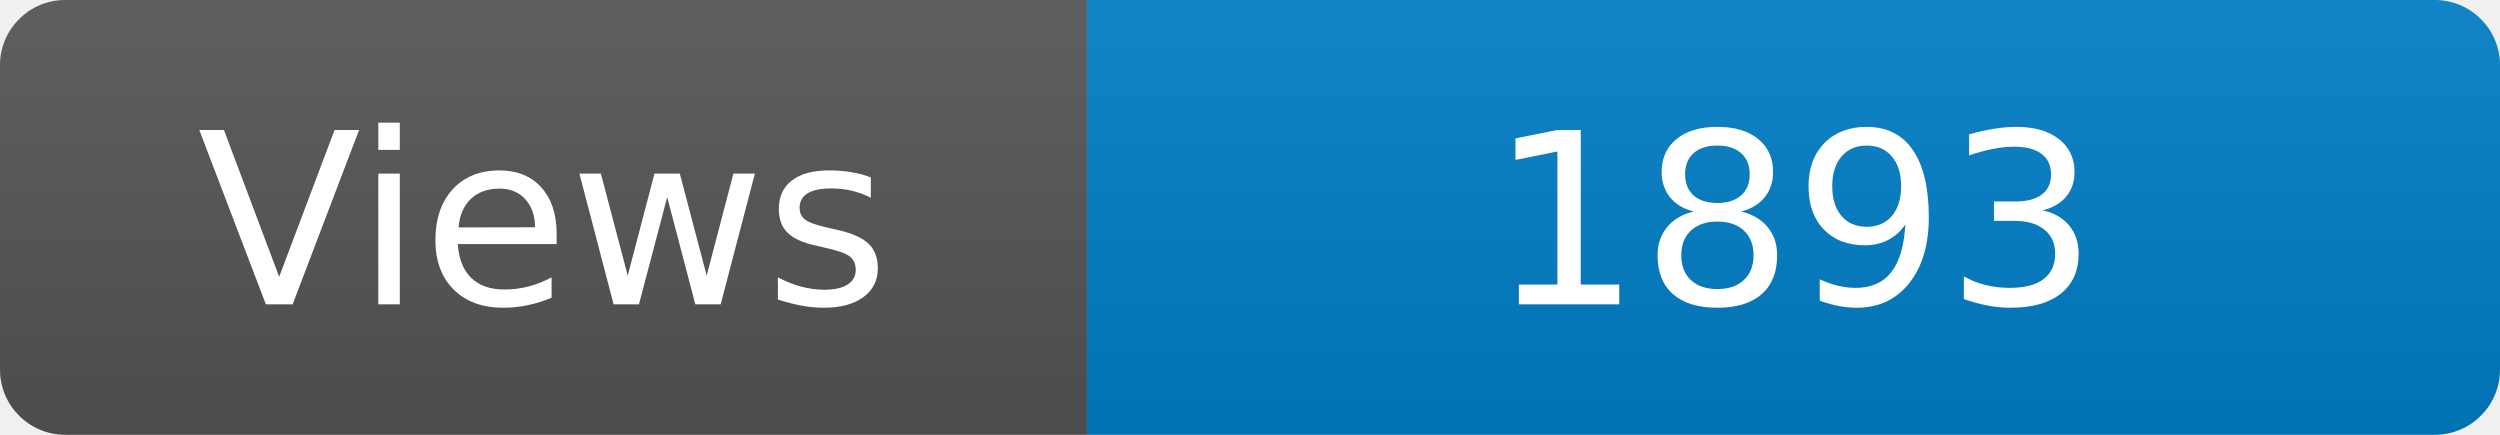
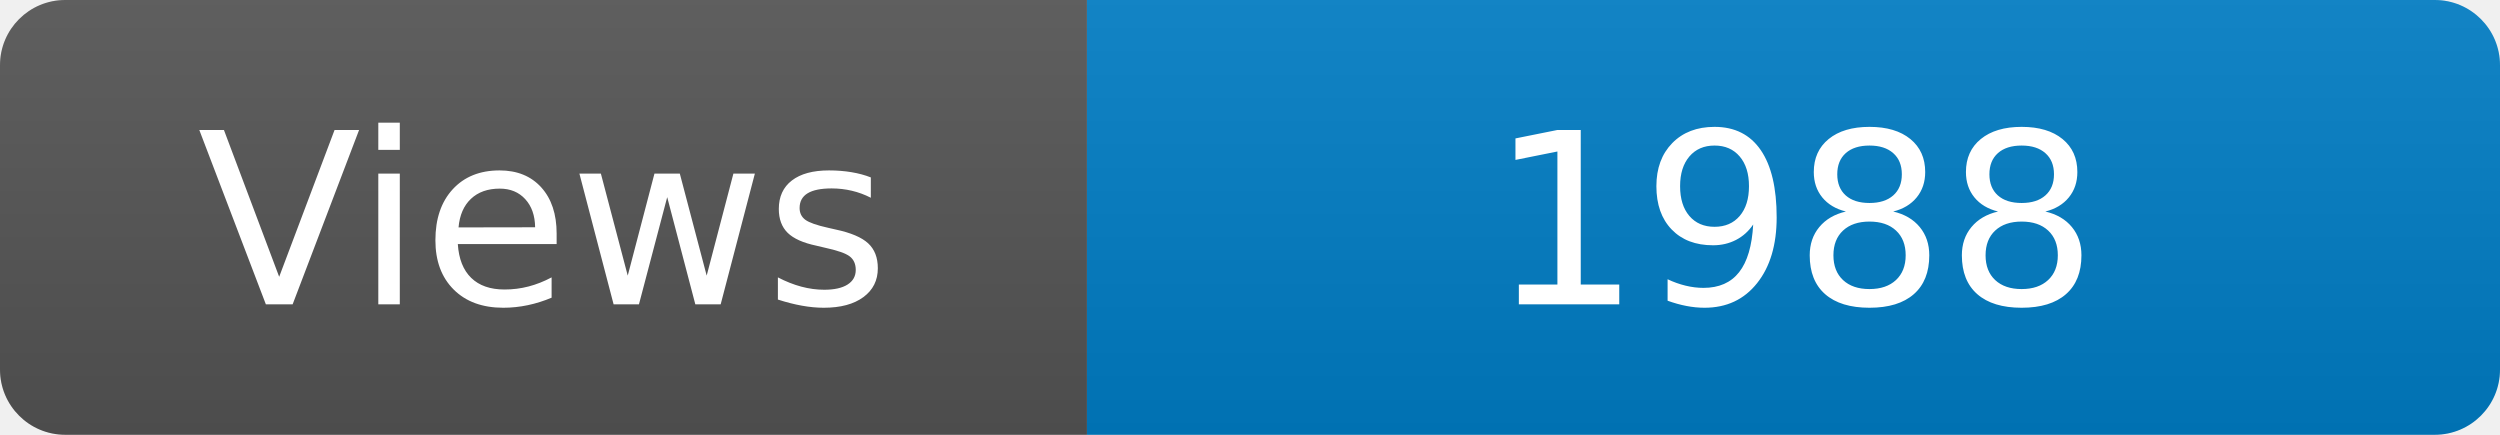
<svg xmlns="http://www.w3.org/2000/svg" width="115" height="20" role="img" aria-label="Maintained?: yes">
  <linearGradient id="s" x2="0" y2="100%">
    <stop offset="0" stop-color="#bbb" stop-opacity=".1" />
    <stop offset="1" stop-opacity=".1" />
  </linearGradient>
  <clipPath id="r">
    <rect width="115" height="20" rx="3" fill="#fff" />
  </clipPath>
  <g clip-path="url(#r)">
    <rect width="50" height="20" fill="#555" />
    <rect x="50" width="160" height="20" fill="#007ec6" />
    <rect width="115" height="20" fill="url(#s)" />
  </g>
  <g fill="#fff" text-anchor="middle" font-family="Verdana,Geneva,DejaVu Sans,sans-serif" font-size="110">
    <text x="250" y="140" transform="scale(.1)" fill="#fff">Views</text>
-     <text x="825" y="140" transform="scale(.1)" fill="#fff">1893</text>
+     <text x="825" y="140" transform="scale(.1)" fill="#fff">1988</text>
  </g>
</svg>
